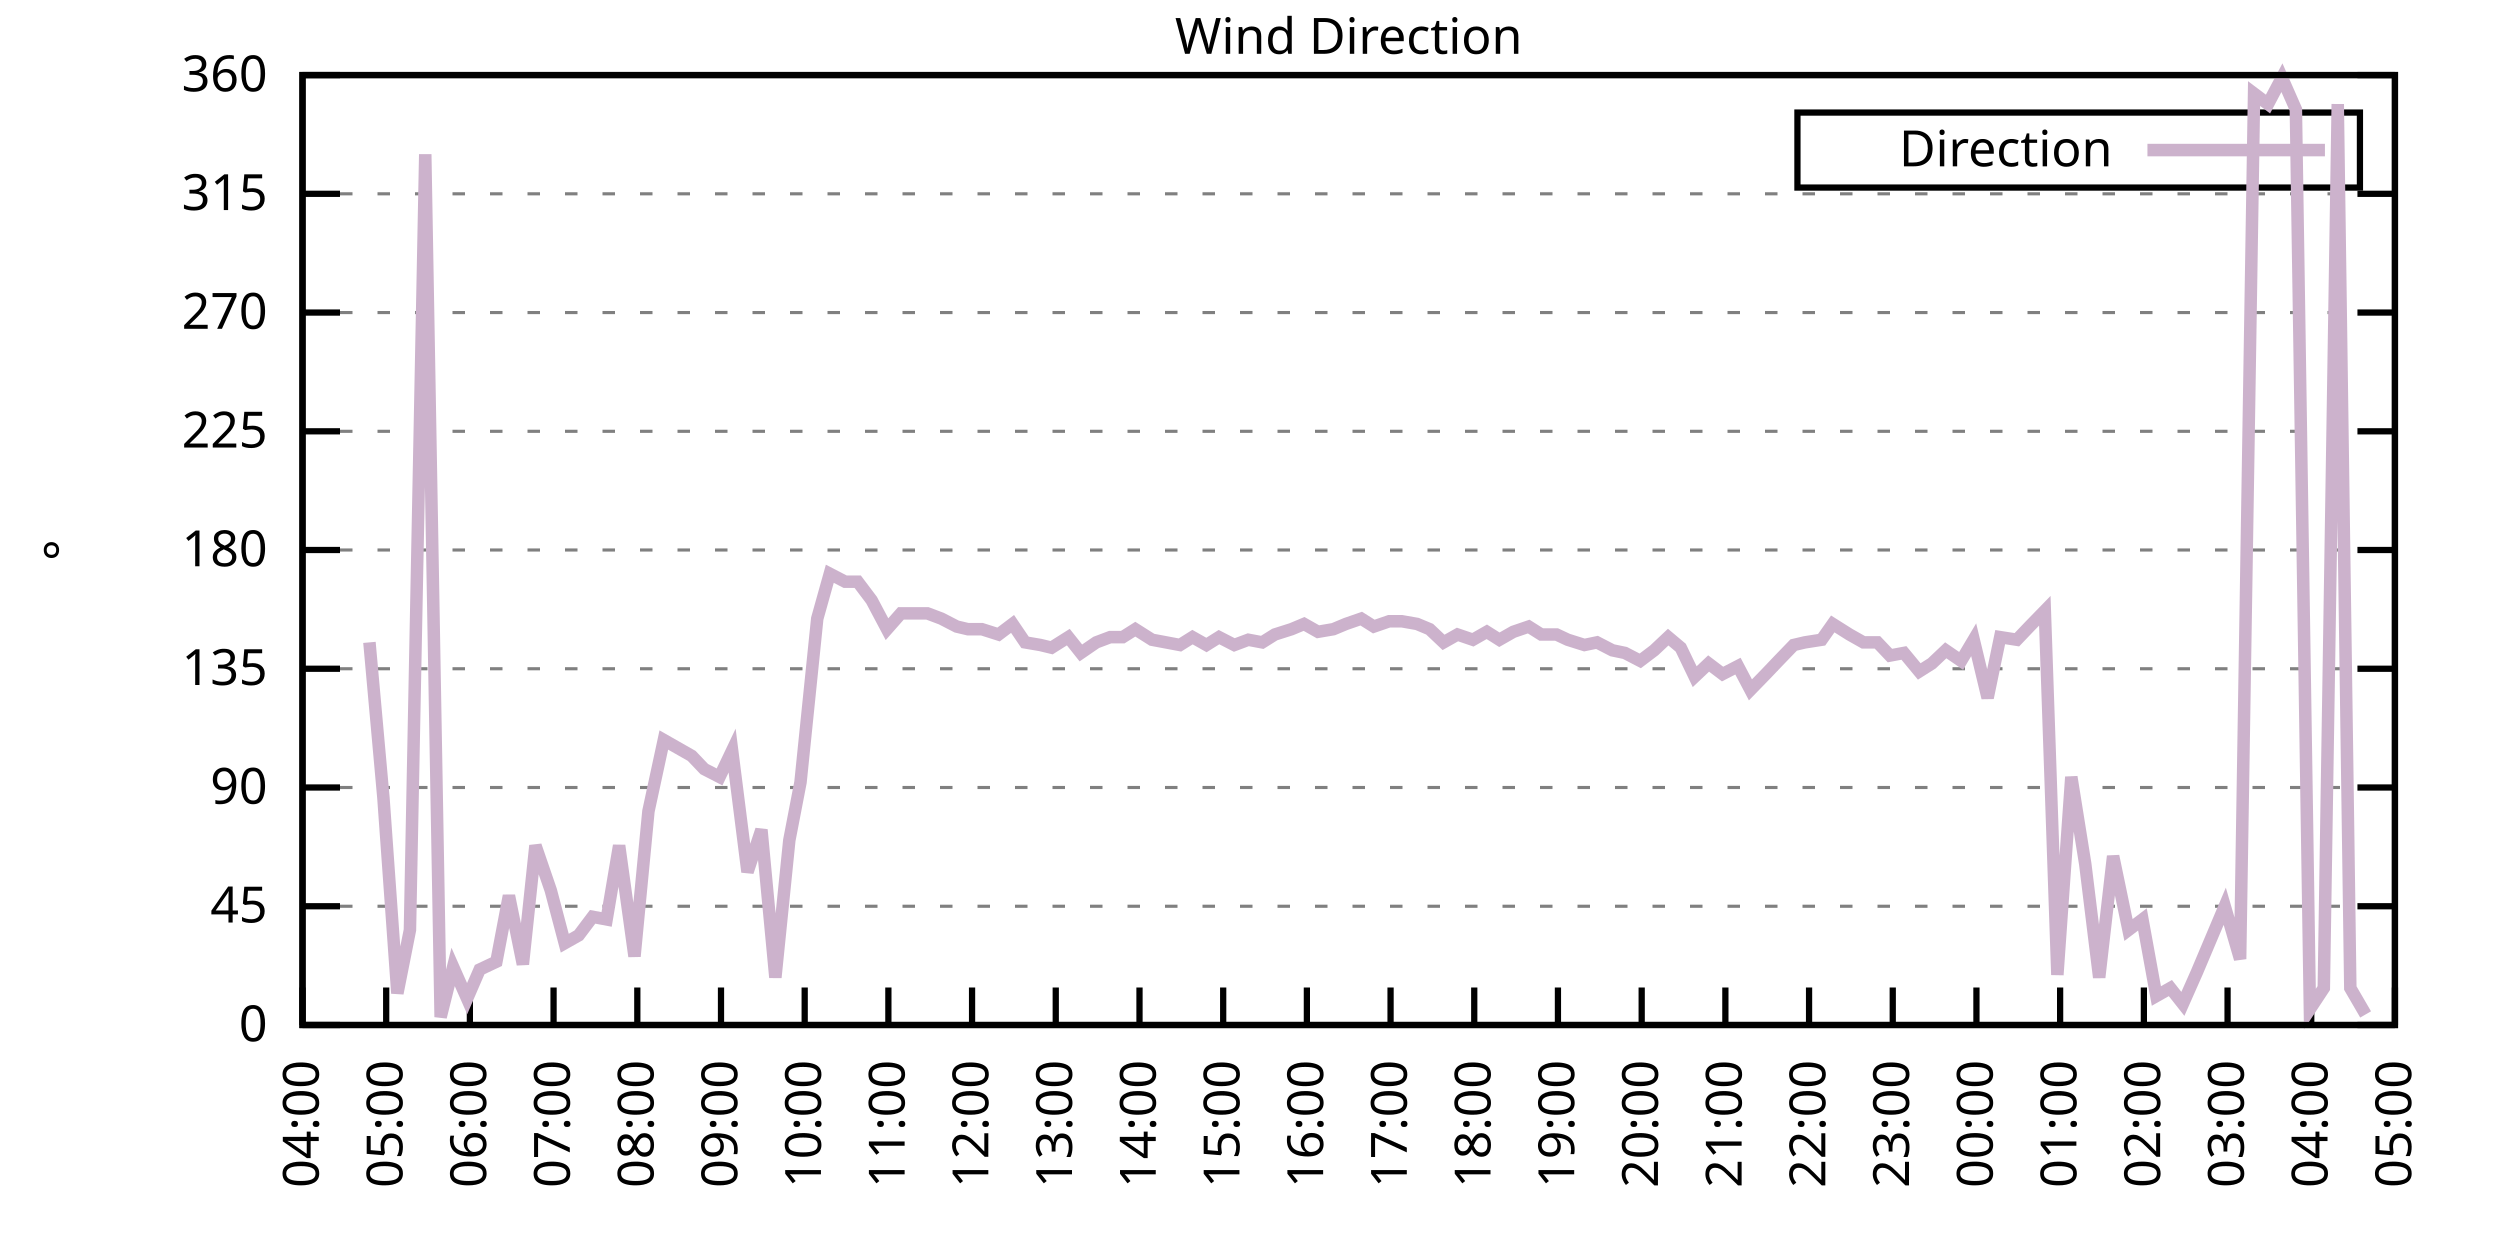
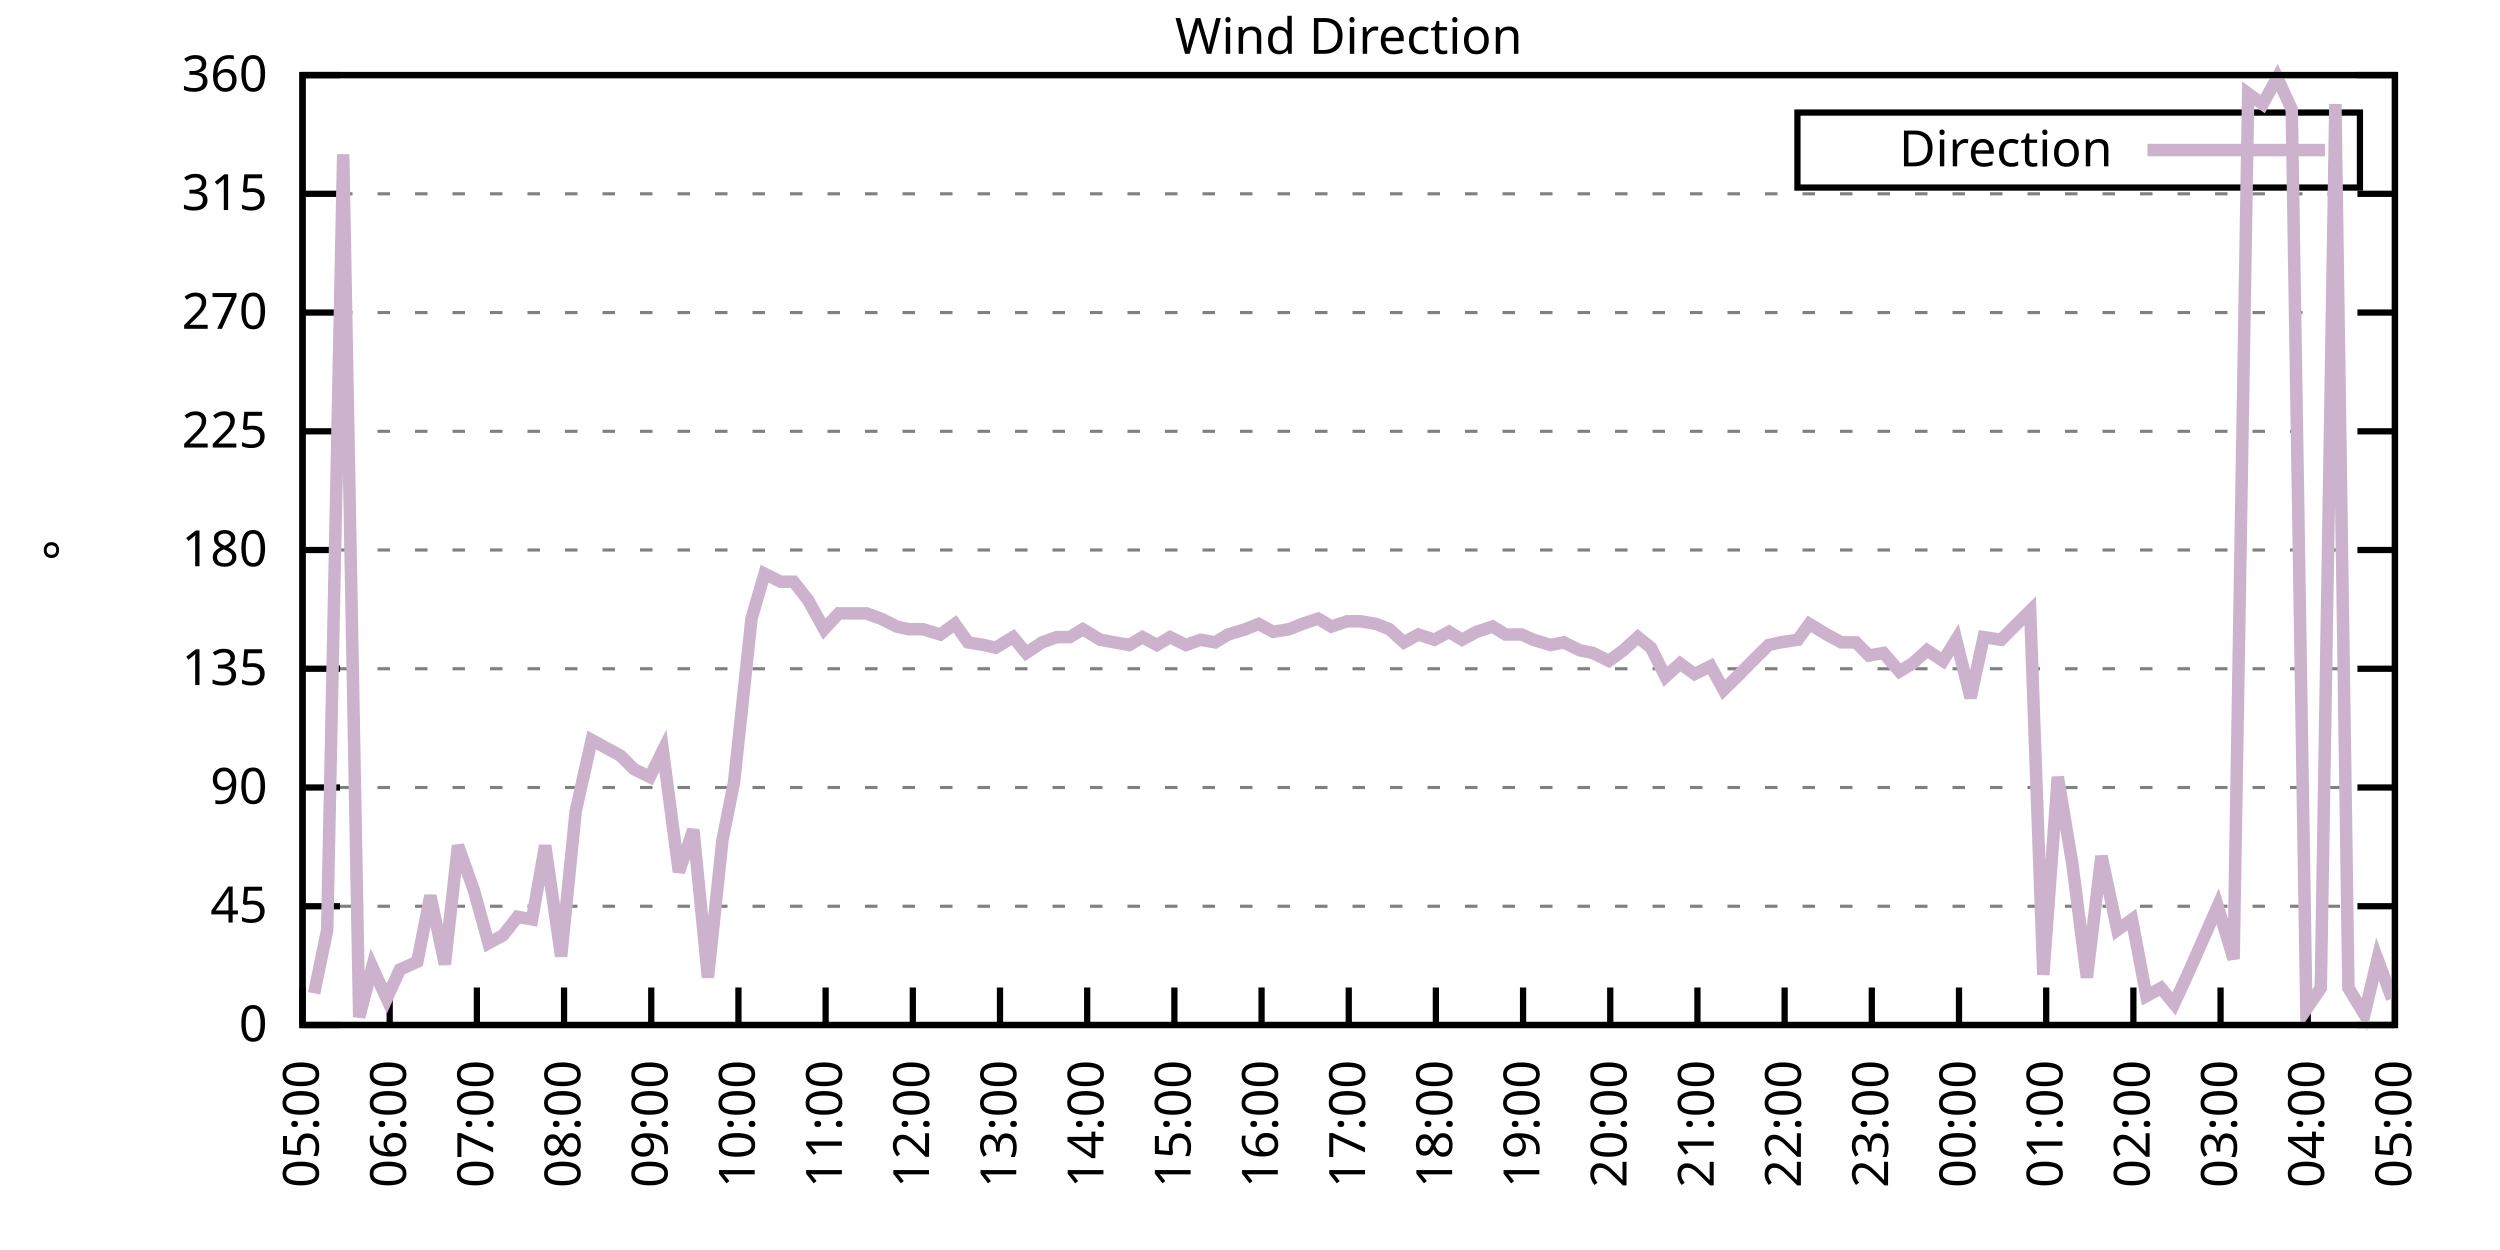
<svg xmlns="http://www.w3.org/2000/svg" xmlns:xlink="http://www.w3.org/1999/xlink" width="400" height="200" viewBox="0 0 400 200">
  <g id="gnuplot_canvas">
    <rect x="0" y="0" width="400" height="200" fill="none" />
    <defs>
      <circle id="gpDot" r="0.5" stroke-width="0.5" stroke="currentColor" />
      <path id="gpPt0" stroke-width="0.333" stroke="currentColor" d="M-1,0 h2 M0,-1 v2" />
      <path id="gpPt1" stroke-width="0.333" stroke="currentColor" d="M-1,-1 L1,1 M1,-1 L-1,1" />
      <path id="gpPt2" stroke-width="0.333" stroke="currentColor" d="M-1,0 L1,0 M0,-1 L0,1 M-1,-1 L1,1 M-1,1 L1,-1" />
      <rect id="gpPt3" stroke-width="0.333" stroke="currentColor" x="-1" y="-1" width="2" height="2" />
      <rect id="gpPt4" stroke-width="0.333" stroke="currentColor" fill="currentColor" x="-1" y="-1" width="2" height="2" />
      <circle id="gpPt5" stroke-width="0.333" stroke="currentColor" cx="0" cy="0" r="1" />
      <use xlink:href="#gpPt5" id="gpPt6" fill="currentColor" stroke="none" />
      <path id="gpPt7" stroke-width="0.333" stroke="currentColor" d="M0,-1.33 L-1.33,0.67 L1.33,0.67 z" />
      <use xlink:href="#gpPt7" id="gpPt8" fill="currentColor" stroke="none" />
      <use xlink:href="#gpPt7" id="gpPt9" stroke="currentColor" transform="rotate(180)" />
      <use xlink:href="#gpPt9" id="gpPt10" fill="currentColor" stroke="none" />
      <use xlink:href="#gpPt3" id="gpPt11" stroke="currentColor" transform="rotate(45)" />
      <use xlink:href="#gpPt11" id="gpPt12" fill="currentColor" stroke="none" />
      <path id="gpPt13" stroke-width="0.333" stroke="currentColor" d="M0,1.330 L1.265,0.411 L0.782,-1.067 L-0.782,-1.076 L-1.265,0.411 z" />
      <use xlink:href="#gpPt13" id="gpPt14" fill="currentColor" stroke="none" />
      <filter id="textbox" filterUnits="objectBoundingBox" x="0" y="0" height="1" width="1">
        <feFlood flood-color="white" flood-opacity="1" result="bgnd" />
        <feComposite in="SourceGraphic" in2="bgnd" operator="atop" />
      </filter>
      <filter id="greybox" filterUnits="objectBoundingBox" x="0" y="0" height="1" width="1">
        <feFlood flood-color="lightgrey" flood-opacity="1" result="grey" />
        <feComposite in="SourceGraphic" in2="grey" operator="atop" />
      </filter>
    </defs>
    <g fill="none" color="white" stroke="currentColor" stroke-width="1.00" stroke-linecap="butt" stroke-linejoin="miter">
</g>
    <g fill="none" color="black" stroke="currentColor" stroke-width="1.00" stroke-linecap="butt" stroke-linejoin="miter">
      <g stroke="none" shape-rendering="crispEdges">
        <polygon fill="rgb(255, 255, 255)" points="48.40,164.00 383.18,164.00 383.18,12.02 48.40,12.02 " />
      </g>
    </g>
    <g fill="none" color="black" stroke="currentColor" stroke-width="1.00" stroke-linecap="butt" stroke-linejoin="miter">
</g>
    <g fill="none" color="black" stroke="black" stroke-width="0.50" stroke-linecap="butt" stroke-linejoin="miter">
</g>
    <g fill="none" color="gray" stroke="currentColor" stroke-width="0.50" stroke-linecap="butt" stroke-linejoin="miter">
      <path stroke="gray" stroke-dasharray="2,4" class="gridline" d="M48.40,164.00 L383.19,164.00  " />
    </g>
    <g fill="none" color="gray" stroke="gray" stroke-width="1.00" stroke-linecap="butt" stroke-linejoin="miter">
</g>
    <g fill="none" color="black" stroke="currentColor" stroke-width="1.00" stroke-linecap="butt" stroke-linejoin="miter">
      <path stroke="black" d="M48.40,164.00 L54.40,164.00 M383.19,164.00 L377.19,164.00  " />
      <g transform="translate(42.80,166.60)" stroke="none" fill="black" font-family="Sans" font-size="8.00" text-anchor="end">
        <text>
          <tspan font-family="Sans"> 0</tspan>
        </text>
      </g>
    </g>
    <g fill="none" color="black" stroke="currentColor" stroke-width="1.00" stroke-linecap="butt" stroke-linejoin="miter">
</g>
    <g fill="none" color="black" stroke="black" stroke-width="0.50" stroke-linecap="butt" stroke-linejoin="miter">
</g>
    <g fill="none" color="gray" stroke="currentColor" stroke-width="0.50" stroke-linecap="butt" stroke-linejoin="miter">
      <path stroke="gray" stroke-dasharray="2,4" class="gridline" d="M48.40,145.00 L383.19,145.00  " />
    </g>
    <g fill="none" color="gray" stroke="gray" stroke-width="1.00" stroke-linecap="butt" stroke-linejoin="miter">
</g>
    <g fill="none" color="black" stroke="currentColor" stroke-width="1.00" stroke-linecap="butt" stroke-linejoin="miter">
      <path stroke="black" d="M48.40,145.00 L54.40,145.00 M383.19,145.00 L377.19,145.00  " />
      <g transform="translate(42.80,147.60)" stroke="none" fill="black" font-family="Sans" font-size="8.00" text-anchor="end">
        <text>
          <tspan font-family="Sans"> 45</tspan>
        </text>
      </g>
    </g>
    <g fill="none" color="black" stroke="currentColor" stroke-width="1.00" stroke-linecap="butt" stroke-linejoin="miter">
</g>
    <g fill="none" color="black" stroke="black" stroke-width="0.50" stroke-linecap="butt" stroke-linejoin="miter">
</g>
    <g fill="none" color="gray" stroke="currentColor" stroke-width="0.50" stroke-linecap="butt" stroke-linejoin="miter">
      <path stroke="gray" stroke-dasharray="2,4" class="gridline" d="M48.40,126.00 L383.19,126.00  " />
    </g>
    <g fill="none" color="gray" stroke="gray" stroke-width="1.00" stroke-linecap="butt" stroke-linejoin="miter">
</g>
    <g fill="none" color="black" stroke="currentColor" stroke-width="1.00" stroke-linecap="butt" stroke-linejoin="miter">
      <path stroke="black" d="M48.40,126.00 L54.40,126.00 M383.19,126.00 L377.19,126.00  " />
      <g transform="translate(42.80,128.60)" stroke="none" fill="black" font-family="Sans" font-size="8.00" text-anchor="end">
        <text>
          <tspan font-family="Sans"> 90</tspan>
        </text>
      </g>
    </g>
    <g fill="none" color="black" stroke="currentColor" stroke-width="1.00" stroke-linecap="butt" stroke-linejoin="miter">
</g>
    <g fill="none" color="black" stroke="black" stroke-width="0.50" stroke-linecap="butt" stroke-linejoin="miter">
</g>
    <g fill="none" color="gray" stroke="currentColor" stroke-width="0.50" stroke-linecap="butt" stroke-linejoin="miter">
      <path stroke="gray" stroke-dasharray="2,4" class="gridline" d="M48.40,107.00 L383.19,107.00  " />
    </g>
    <g fill="none" color="gray" stroke="gray" stroke-width="1.00" stroke-linecap="butt" stroke-linejoin="miter">
</g>
    <g fill="none" color="black" stroke="currentColor" stroke-width="1.00" stroke-linecap="butt" stroke-linejoin="miter">
      <path stroke="black" d="M48.40,107.00 L54.40,107.00 M383.19,107.00 L377.19,107.00  " />
      <g transform="translate(42.80,109.60)" stroke="none" fill="black" font-family="Sans" font-size="8.00" text-anchor="end">
        <text>
          <tspan font-family="Sans"> 135</tspan>
        </text>
      </g>
    </g>
    <g fill="none" color="black" stroke="currentColor" stroke-width="1.00" stroke-linecap="butt" stroke-linejoin="miter">
</g>
    <g fill="none" color="black" stroke="black" stroke-width="0.50" stroke-linecap="butt" stroke-linejoin="miter">
</g>
    <g fill="none" color="gray" stroke="currentColor" stroke-width="0.50" stroke-linecap="butt" stroke-linejoin="miter">
      <path stroke="gray" stroke-dasharray="2,4" class="gridline" d="M48.40,88.00 L383.19,88.00  " />
    </g>
    <g fill="none" color="gray" stroke="gray" stroke-width="1.00" stroke-linecap="butt" stroke-linejoin="miter">
</g>
    <g fill="none" color="black" stroke="currentColor" stroke-width="1.00" stroke-linecap="butt" stroke-linejoin="miter">
      <path stroke="black" d="M48.40,88.00 L54.40,88.00 M383.19,88.00 L377.19,88.00  " />
      <g transform="translate(42.80,90.60)" stroke="none" fill="black" font-family="Sans" font-size="8.00" text-anchor="end">
        <text>
          <tspan font-family="Sans"> 180</tspan>
        </text>
      </g>
    </g>
    <g fill="none" color="black" stroke="currentColor" stroke-width="1.00" stroke-linecap="butt" stroke-linejoin="miter">
</g>
    <g fill="none" color="black" stroke="black" stroke-width="0.50" stroke-linecap="butt" stroke-linejoin="miter">
</g>
    <g fill="none" color="gray" stroke="currentColor" stroke-width="0.50" stroke-linecap="butt" stroke-linejoin="miter">
      <path stroke="gray" stroke-dasharray="2,4" class="gridline" d="M48.40,69.01 L383.19,69.01  " />
    </g>
    <g fill="none" color="gray" stroke="gray" stroke-width="1.00" stroke-linecap="butt" stroke-linejoin="miter">
</g>
    <g fill="none" color="black" stroke="currentColor" stroke-width="1.00" stroke-linecap="butt" stroke-linejoin="miter">
      <path stroke="black" d="M48.40,69.01 L54.40,69.01 M383.19,69.01 L377.19,69.01  " />
      <g transform="translate(42.80,71.61)" stroke="none" fill="black" font-family="Sans" font-size="8.00" text-anchor="end">
        <text>
          <tspan font-family="Sans"> 225</tspan>
        </text>
      </g>
    </g>
    <g fill="none" color="black" stroke="currentColor" stroke-width="1.00" stroke-linecap="butt" stroke-linejoin="miter">
</g>
    <g fill="none" color="black" stroke="black" stroke-width="0.50" stroke-linecap="butt" stroke-linejoin="miter">
</g>
    <g fill="none" color="gray" stroke="currentColor" stroke-width="0.50" stroke-linecap="butt" stroke-linejoin="miter">
      <path stroke="gray" stroke-dasharray="2,4" class="gridline" d="M48.40,50.01 L383.19,50.01  " />
    </g>
    <g fill="none" color="gray" stroke="gray" stroke-width="1.00" stroke-linecap="butt" stroke-linejoin="miter">
</g>
    <g fill="none" color="black" stroke="currentColor" stroke-width="1.00" stroke-linecap="butt" stroke-linejoin="miter">
      <path stroke="black" d="M48.40,50.01 L54.40,50.01 M383.19,50.01 L377.19,50.01  " />
      <g transform="translate(42.80,52.61)" stroke="none" fill="black" font-family="Sans" font-size="8.00" text-anchor="end">
        <text>
          <tspan font-family="Sans"> 270</tspan>
        </text>
      </g>
    </g>
    <g fill="none" color="black" stroke="currentColor" stroke-width="1.00" stroke-linecap="butt" stroke-linejoin="miter">
</g>
    <g fill="none" color="black" stroke="black" stroke-width="0.50" stroke-linecap="butt" stroke-linejoin="miter">
</g>
    <g fill="none" color="gray" stroke="currentColor" stroke-width="0.50" stroke-linecap="butt" stroke-linejoin="miter">
      <path stroke="gray" stroke-dasharray="2,4" class="gridline" d="M48.40,31.01 L383.19,31.01  " />
    </g>
    <g fill="none" color="gray" stroke="gray" stroke-width="1.00" stroke-linecap="butt" stroke-linejoin="miter">
</g>
    <g fill="none" color="black" stroke="currentColor" stroke-width="1.00" stroke-linecap="butt" stroke-linejoin="miter">
      <path stroke="black" d="M48.40,31.01 L54.40,31.01 M383.19,31.01 L377.19,31.01  " />
      <g transform="translate(42.80,33.61)" stroke="none" fill="black" font-family="Sans" font-size="8.00" text-anchor="end">
        <text>
          <tspan font-family="Sans"> 315</tspan>
        </text>
      </g>
    </g>
    <g fill="none" color="black" stroke="currentColor" stroke-width="1.00" stroke-linecap="butt" stroke-linejoin="miter">
</g>
    <g fill="none" color="black" stroke="black" stroke-width="0.50" stroke-linecap="butt" stroke-linejoin="miter">
</g>
    <g fill="none" color="gray" stroke="currentColor" stroke-width="0.50" stroke-linecap="butt" stroke-linejoin="miter">
      <path stroke="gray" stroke-dasharray="2,4" class="gridline" d="M48.40,12.01 L383.19,12.01  " />
    </g>
    <g fill="none" color="gray" stroke="gray" stroke-width="1.00" stroke-linecap="butt" stroke-linejoin="miter">
</g>
    <g fill="none" color="black" stroke="currentColor" stroke-width="1.00" stroke-linecap="butt" stroke-linejoin="miter">
      <path stroke="black" d="M48.40,12.01 L54.40,12.01 M383.19,12.01 L377.19,12.01  " />
      <g transform="translate(42.80,14.61)" stroke="none" fill="black" font-family="Sans" font-size="8.00" text-anchor="end">
        <text>
          <tspan font-family="Sans"> 360</tspan>
        </text>
      </g>
    </g>
    <g fill="none" color="black" stroke="currentColor" stroke-width="1.00" stroke-linecap="butt" stroke-linejoin="miter">
      <path stroke="black" d="M48.40,164.00 L48.40,158.00  " />
      <g transform="translate(51.00,169.60) rotate(270.00)" stroke="none" fill="black" font-family="Sans" font-size="8.00" text-anchor="end">
        <text>
-           <tspan font-family="Sans">04:00</tspan>
-         </text>
-       </g>
-     </g>
-     <g fill="none" color="black" stroke="currentColor" stroke-width="1.00" stroke-linecap="butt" stroke-linejoin="miter">
-       <path stroke="black" d="M61.79,164.00 L61.79,158.00  " />
-       <g transform="translate(64.39,169.60) rotate(270.00)" stroke="none" fill="black" font-family="Sans" font-size="8.00" text-anchor="end">
-         <text>
          <tspan font-family="Sans">05:00</tspan>
        </text>
      </g>
    </g>
    <g fill="none" color="black" stroke="currentColor" stroke-width="1.00" stroke-linecap="butt" stroke-linejoin="miter">
-       <path stroke="black" d="M75.18,164.00 L75.18,158.00  " />
-       <g transform="translate(77.78,169.60) rotate(270.00)" stroke="none" fill="black" font-family="Sans" font-size="8.00" text-anchor="end">
+       <path stroke="black" d="M62.35,164.00 L62.35,158.00  " />
+       <g transform="translate(64.95,169.60) rotate(270.00)" stroke="none" fill="black" font-family="Sans" font-size="8.00" text-anchor="end">
        <text>
          <tspan font-family="Sans">06:00</tspan>
        </text>
      </g>
    </g>
    <g fill="none" color="black" stroke="currentColor" stroke-width="1.00" stroke-linecap="butt" stroke-linejoin="miter">
-       <path stroke="black" d="M88.57,164.00 L88.57,158.00  " />
-       <g transform="translate(91.17,169.60) rotate(270.00)" stroke="none" fill="black" font-family="Sans" font-size="8.00" text-anchor="end">
+       <path stroke="black" d="M76.30,164.00 L76.30,158.00  " />
+       <g transform="translate(78.90,169.60) rotate(270.00)" stroke="none" fill="black" font-family="Sans" font-size="8.00" text-anchor="end">
        <text>
          <tspan font-family="Sans">07:00</tspan>
        </text>
      </g>
    </g>
    <g fill="none" color="black" stroke="currentColor" stroke-width="1.00" stroke-linecap="butt" stroke-linejoin="miter">
-       <path stroke="black" d="M101.97,164.00 L101.97,158.00  " />
-       <g transform="translate(104.57,169.60) rotate(270.00)" stroke="none" fill="black" font-family="Sans" font-size="8.00" text-anchor="end">
+       <path stroke="black" d="M90.25,164.00 L90.25,158.00  " />
+       <g transform="translate(92.85,169.60) rotate(270.00)" stroke="none" fill="black" font-family="Sans" font-size="8.00" text-anchor="end">
        <text>
          <tspan font-family="Sans">08:00</tspan>
        </text>
      </g>
    </g>
    <g fill="none" color="black" stroke="currentColor" stroke-width="1.00" stroke-linecap="butt" stroke-linejoin="miter">
-       <path stroke="black" d="M115.36,164.00 L115.36,158.00  " />
-       <g transform="translate(117.96,169.60) rotate(270.00)" stroke="none" fill="black" font-family="Sans" font-size="8.00" text-anchor="end">
+       <path stroke="black" d="M104.20,164.00 L104.20,158.00  " />
+       <g transform="translate(106.80,169.60) rotate(270.00)" stroke="none" fill="black" font-family="Sans" font-size="8.00" text-anchor="end">
        <text>
          <tspan font-family="Sans">09:00</tspan>
        </text>
      </g>
    </g>
    <g fill="none" color="black" stroke="currentColor" stroke-width="1.00" stroke-linecap="butt" stroke-linejoin="miter">
-       <path stroke="black" d="M128.75,164.00 L128.75,158.00  " />
-       <g transform="translate(131.35,169.60) rotate(270.00)" stroke="none" fill="black" font-family="Sans" font-size="8.00" text-anchor="end">
+       <path stroke="black" d="M118.15,164.00 L118.15,158.00  " />
+       <g transform="translate(120.75,169.60) rotate(270.00)" stroke="none" fill="black" font-family="Sans" font-size="8.00" text-anchor="end">
        <text>
          <tspan font-family="Sans">10:00</tspan>
        </text>
      </g>
    </g>
    <g fill="none" color="black" stroke="currentColor" stroke-width="1.00" stroke-linecap="butt" stroke-linejoin="miter">
-       <path stroke="black" d="M142.14,164.00 L142.14,158.00  " />
-       <g transform="translate(144.74,169.60) rotate(270.00)" stroke="none" fill="black" font-family="Sans" font-size="8.00" text-anchor="end">
+       <path stroke="black" d="M132.10,164.00 L132.10,158.00  " />
+       <g transform="translate(134.70,169.60) rotate(270.00)" stroke="none" fill="black" font-family="Sans" font-size="8.00" text-anchor="end">
        <text>
          <tspan font-family="Sans">11:00</tspan>
        </text>
      </g>
    </g>
    <g fill="none" color="black" stroke="currentColor" stroke-width="1.00" stroke-linecap="butt" stroke-linejoin="miter">
-       <path stroke="black" d="M155.53,164.00 L155.53,158.00  " />
-       <g transform="translate(158.13,169.60) rotate(270.00)" stroke="none" fill="black" font-family="Sans" font-size="8.00" text-anchor="end">
+       <path stroke="black" d="M146.05,164.00 L146.05,158.00  " />
+       <g transform="translate(148.65,169.60) rotate(270.00)" stroke="none" fill="black" font-family="Sans" font-size="8.00" text-anchor="end">
        <text>
          <tspan font-family="Sans">12:00</tspan>
        </text>
      </g>
    </g>
    <g fill="none" color="black" stroke="currentColor" stroke-width="1.00" stroke-linecap="butt" stroke-linejoin="miter">
-       <path stroke="black" d="M168.92,164.00 L168.92,158.00  " />
-       <g transform="translate(171.52,169.60) rotate(270.00)" stroke="none" fill="black" font-family="Sans" font-size="8.00" text-anchor="end">
+       <path stroke="black" d="M160.00,164.00 L160.00,158.00  " />
+       <g transform="translate(162.60,169.60) rotate(270.00)" stroke="none" fill="black" font-family="Sans" font-size="8.00" text-anchor="end">
        <text>
          <tspan font-family="Sans">13:00</tspan>
        </text>
      </g>
    </g>
    <g fill="none" color="black" stroke="currentColor" stroke-width="1.00" stroke-linecap="butt" stroke-linejoin="miter">
-       <path stroke="black" d="M182.32,164.00 L182.32,158.00  " />
-       <g transform="translate(184.92,169.60) rotate(270.00)" stroke="none" fill="black" font-family="Sans" font-size="8.00" text-anchor="end">
+       <path stroke="black" d="M173.95,164.00 L173.95,158.00  " />
+       <g transform="translate(176.55,169.60) rotate(270.00)" stroke="none" fill="black" font-family="Sans" font-size="8.00" text-anchor="end">
        <text>
          <tspan font-family="Sans">14:00</tspan>
        </text>
      </g>
    </g>
    <g fill="none" color="black" stroke="currentColor" stroke-width="1.00" stroke-linecap="butt" stroke-linejoin="miter">
-       <path stroke="black" d="M195.71,164.00 L195.71,158.00  " />
-       <g transform="translate(198.31,169.60) rotate(270.00)" stroke="none" fill="black" font-family="Sans" font-size="8.00" text-anchor="end">
+       <path stroke="black" d="M187.90,164.00 L187.90,158.00  " />
+       <g transform="translate(190.50,169.60) rotate(270.00)" stroke="none" fill="black" font-family="Sans" font-size="8.00" text-anchor="end">
        <text>
          <tspan font-family="Sans">15:00</tspan>
        </text>
      </g>
    </g>
    <g fill="none" color="black" stroke="currentColor" stroke-width="1.00" stroke-linecap="butt" stroke-linejoin="miter">
-       <path stroke="black" d="M209.10,164.00 L209.10,158.00  " />
-       <g transform="translate(211.70,169.60) rotate(270.00)" stroke="none" fill="black" font-family="Sans" font-size="8.00" text-anchor="end">
+       <path stroke="black" d="M201.85,164.00 L201.85,158.00  " />
+       <g transform="translate(204.45,169.60) rotate(270.00)" stroke="none" fill="black" font-family="Sans" font-size="8.00" text-anchor="end">
        <text>
          <tspan font-family="Sans">16:00</tspan>
        </text>
      </g>
    </g>
    <g fill="none" color="black" stroke="currentColor" stroke-width="1.00" stroke-linecap="butt" stroke-linejoin="miter">
-       <path stroke="black" d="M222.49,164.00 L222.49,158.00  " />
-       <g transform="translate(225.09,169.60) rotate(270.00)" stroke="none" fill="black" font-family="Sans" font-size="8.00" text-anchor="end">
+       <path stroke="black" d="M215.80,164.00 L215.80,158.00  " />
+       <g transform="translate(218.40,169.60) rotate(270.00)" stroke="none" fill="black" font-family="Sans" font-size="8.00" text-anchor="end">
        <text>
          <tspan font-family="Sans">17:00</tspan>
        </text>
      </g>
    </g>
    <g fill="none" color="black" stroke="currentColor" stroke-width="1.00" stroke-linecap="butt" stroke-linejoin="miter">
-       <path stroke="black" d="M235.88,164.00 L235.88,158.00  " />
-       <g transform="translate(238.48,169.60) rotate(270.00)" stroke="none" fill="black" font-family="Sans" font-size="8.00" text-anchor="end">
+       <path stroke="black" d="M229.74,164.00 L229.74,158.00  " />
+       <g transform="translate(232.34,169.60) rotate(270.00)" stroke="none" fill="black" font-family="Sans" font-size="8.00" text-anchor="end">
        <text>
          <tspan font-family="Sans">18:00</tspan>
        </text>
      </g>
    </g>
    <g fill="none" color="black" stroke="currentColor" stroke-width="1.00" stroke-linecap="butt" stroke-linejoin="miter">
-       <path stroke="black" d="M249.27,164.00 L249.27,158.00  " />
-       <g transform="translate(251.87,169.60) rotate(270.00)" stroke="none" fill="black" font-family="Sans" font-size="8.00" text-anchor="end">
+       <path stroke="black" d="M243.69,164.00 L243.69,158.00  " />
+       <g transform="translate(246.29,169.60) rotate(270.00)" stroke="none" fill="black" font-family="Sans" font-size="8.00" text-anchor="end">
        <text>
          <tspan font-family="Sans">19:00</tspan>
        </text>
      </g>
    </g>
    <g fill="none" color="black" stroke="currentColor" stroke-width="1.00" stroke-linecap="butt" stroke-linejoin="miter">
-       <path stroke="black" d="M262.67,164.00 L262.67,158.00  " />
-       <g transform="translate(265.27,169.60) rotate(270.00)" stroke="none" fill="black" font-family="Sans" font-size="8.00" text-anchor="end">
+       <path stroke="black" d="M257.64,164.00 L257.64,158.00  " />
+       <g transform="translate(260.24,169.60) rotate(270.00)" stroke="none" fill="black" font-family="Sans" font-size="8.00" text-anchor="end">
        <text>
          <tspan font-family="Sans">20:00</tspan>
        </text>
      </g>
    </g>
    <g fill="none" color="black" stroke="currentColor" stroke-width="1.00" stroke-linecap="butt" stroke-linejoin="miter">
-       <path stroke="black" d="M276.06,164.00 L276.06,158.00  " />
-       <g transform="translate(278.66,169.60) rotate(270.00)" stroke="none" fill="black" font-family="Sans" font-size="8.00" text-anchor="end">
+       <path stroke="black" d="M271.59,164.00 L271.59,158.00  " />
+       <g transform="translate(274.19,169.60) rotate(270.00)" stroke="none" fill="black" font-family="Sans" font-size="8.00" text-anchor="end">
        <text>
          <tspan font-family="Sans">21:00</tspan>
        </text>
      </g>
    </g>
    <g fill="none" color="black" stroke="currentColor" stroke-width="1.00" stroke-linecap="butt" stroke-linejoin="miter">
-       <path stroke="black" d="M289.45,164.00 L289.45,158.00  " />
-       <g transform="translate(292.05,169.60) rotate(270.00)" stroke="none" fill="black" font-family="Sans" font-size="8.00" text-anchor="end">
+       <path stroke="black" d="M285.54,164.00 L285.54,158.00  " />
+       <g transform="translate(288.14,169.60) rotate(270.00)" stroke="none" fill="black" font-family="Sans" font-size="8.00" text-anchor="end">
        <text>
          <tspan font-family="Sans">22:00</tspan>
        </text>
      </g>
    </g>
    <g fill="none" color="black" stroke="currentColor" stroke-width="1.00" stroke-linecap="butt" stroke-linejoin="miter">
-       <path stroke="black" d="M302.84,164.00 L302.84,158.00  " />
-       <g transform="translate(305.44,169.60) rotate(270.00)" stroke="none" fill="black" font-family="Sans" font-size="8.00" text-anchor="end">
+       <path stroke="black" d="M299.49,164.00 L299.49,158.00  " />
+       <g transform="translate(302.09,169.60) rotate(270.00)" stroke="none" fill="black" font-family="Sans" font-size="8.00" text-anchor="end">
        <text>
          <tspan font-family="Sans">23:00</tspan>
        </text>
      </g>
    </g>
    <g fill="none" color="black" stroke="currentColor" stroke-width="1.00" stroke-linecap="butt" stroke-linejoin="miter">
-       <path stroke="black" d="M316.23,164.00 L316.23,158.00  " />
-       <g transform="translate(318.83,169.60) rotate(270.00)" stroke="none" fill="black" font-family="Sans" font-size="8.00" text-anchor="end">
+       <path stroke="black" d="M313.44,164.00 L313.44,158.00  " />
+       <g transform="translate(316.04,169.60) rotate(270.00)" stroke="none" fill="black" font-family="Sans" font-size="8.00" text-anchor="end">
        <text>
          <tspan font-family="Sans">00:00</tspan>
        </text>
      </g>
    </g>
    <g fill="none" color="black" stroke="currentColor" stroke-width="1.00" stroke-linecap="butt" stroke-linejoin="miter">
-       <path stroke="black" d="M329.62,164.00 L329.62,158.00  " />
-       <g transform="translate(332.22,169.60) rotate(270.00)" stroke="none" fill="black" font-family="Sans" font-size="8.00" text-anchor="end">
+       <path stroke="black" d="M327.39,164.00 L327.39,158.00  " />
+       <g transform="translate(329.99,169.60) rotate(270.00)" stroke="none" fill="black" font-family="Sans" font-size="8.00" text-anchor="end">
        <text>
          <tspan font-family="Sans">01:00</tspan>
        </text>
      </g>
    </g>
    <g fill="none" color="black" stroke="currentColor" stroke-width="1.00" stroke-linecap="butt" stroke-linejoin="miter">
-       <path stroke="black" d="M343.02,164.00 L343.02,158.00  " />
-       <g transform="translate(345.62,169.60) rotate(270.00)" stroke="none" fill="black" font-family="Sans" font-size="8.00" text-anchor="end">
+       <path stroke="black" d="M341.34,164.00 L341.34,158.00  " />
+       <g transform="translate(343.94,169.60) rotate(270.00)" stroke="none" fill="black" font-family="Sans" font-size="8.00" text-anchor="end">
        <text>
          <tspan font-family="Sans">02:00</tspan>
        </text>
      </g>
    </g>
    <g fill="none" color="black" stroke="currentColor" stroke-width="1.00" stroke-linecap="butt" stroke-linejoin="miter">
-       <path stroke="black" d="M356.41,164.00 L356.41,158.00  " />
-       <g transform="translate(359.01,169.60) rotate(270.00)" stroke="none" fill="black" font-family="Sans" font-size="8.00" text-anchor="end">
+       <path stroke="black" d="M355.29,164.00 L355.29,158.00  " />
+       <g transform="translate(357.89,169.60) rotate(270.00)" stroke="none" fill="black" font-family="Sans" font-size="8.00" text-anchor="end">
        <text>
          <tspan font-family="Sans">03:00</tspan>
        </text>
      </g>
    </g>
    <g fill="none" color="black" stroke="currentColor" stroke-width="1.00" stroke-linecap="butt" stroke-linejoin="miter">
-       <path stroke="black" d="M369.80,164.00 L369.80,158.00  " />
-       <g transform="translate(372.40,169.60) rotate(270.00)" stroke="none" fill="black" font-family="Sans" font-size="8.00" text-anchor="end">
+       <path stroke="black" d="M369.24,164.00 L369.24,158.00  " />
+       <g transform="translate(371.84,169.60) rotate(270.00)" stroke="none" fill="black" font-family="Sans" font-size="8.00" text-anchor="end">
        <text>
          <tspan font-family="Sans">04:00</tspan>
        </text>
      </g>
    </g>
    <g fill="none" color="black" stroke="currentColor" stroke-width="1.00" stroke-linecap="butt" stroke-linejoin="miter">
      <path stroke="black" d="M383.19,164.00 L383.19,158.00  " />
      <g transform="translate(385.79,169.60) rotate(270.00)" stroke="none" fill="black" font-family="Sans" font-size="8.00" text-anchor="end">
        <text>
          <tspan font-family="Sans">05:00</tspan>
        </text>
      </g>
    </g>
    <g fill="none" color="black" stroke="currentColor" stroke-width="1.00" stroke-linecap="butt" stroke-linejoin="miter">
</g>
    <g fill="none" color="black" stroke="currentColor" stroke-width="1.00" stroke-linecap="butt" stroke-linejoin="miter">
      <path stroke="black" d="M48.40,12.01 L48.40,164.00 L383.19,164.00 L383.19,12.01 L48.40,12.01 Z  " />
    </g>
    <g fill="none" color="black" stroke="currentColor" stroke-width="1.00" stroke-linecap="butt" stroke-linejoin="miter">
</g>
    <g fill="none" color="black" stroke="currentColor" stroke-width="1.00" stroke-linecap="butt" stroke-linejoin="miter">
      <path stroke="black" d="M287.59,30.01 L287.59,18.01 L377.59,18.01 L377.59,30.01 L287.59,30.01 Z  " />
    </g>
    <g id="Wind_direction_plot_1">
      <g fill="none" color="white" stroke="black" stroke-width="2.00" stroke-linecap="butt" stroke-linejoin="miter">
</g>
      <g fill="none" color="black" stroke="currentColor" stroke-width="2.00" stroke-linecap="butt" stroke-linejoin="miter">
        <g transform="translate(337.99,26.61)" stroke="none" fill="black" font-family="Sans" font-size="8.00" text-anchor="end">
          <text>
            <tspan font-family="Sans">Direction</tspan>
          </text>
        </g>
      </g>
      <g fill="none" color="black" stroke="currentColor" stroke-width="2.00" stroke-linecap="butt" stroke-linejoin="miter">
-         <path stroke="rgb(204, 178, 204)" d="M343.59,24.01 L371.99,24.01 M59.11,102.78 L61.35,127.69 L63.58,158.93 L65.59,148.80 L68.04,24.68 L70.50,162.73   L72.50,154.71 L74.74,159.78 L76.75,155.13 L79.42,153.87 L81.43,143.31 L83.66,154.29 L85.67,135.29 L88.13,142.47   L90.36,150.91 L92.59,149.65 L94.82,146.69 L97.06,147.11 L99.06,135.29 L101.52,153.02 L103.75,129.80 L106.21,118.40   L110.67,120.94 L112.68,123.05 L115.13,124.31 L117.14,120.09 L119.60,139.51 L121.83,132.76 L124.06,156.40 L126.29,134.45   L128.08,125.16 L130.76,98.98 L132.77,91.80 L135.22,93.07 L137.23,93.07 L139.46,96.03 L141.92,100.67 L144.15,98.14   L146.16,98.14 L148.39,98.14 L150.62,98.98 L153.08,100.25 L154.86,100.67 L157.10,100.67 L159.77,101.52 L162.01,99.83   L164.01,102.78 L166.47,103.20 L168.25,103.63 L170.93,101.94 L172.94,104.47 L175.40,102.78 L177.63,101.94 L179.64,101.94   L181.65,100.67 L184.32,102.36 L186.56,102.78 L188.79,103.20 L190.80,101.94 L193.03,103.20 L195.04,101.94 L197.49,103.20   L199.73,102.36 L201.96,102.78 L203.97,101.52 L206.64,100.67 L208.65,99.83 L210.88,101.09 L213.34,100.67 L215.35,99.83   L217.80,98.98 L219.81,100.25 L222.27,99.40 L224.28,99.40 L226.73,99.83 L228.74,100.67 L230.97,102.78 L233.20,101.52   L235.66,102.36 L237.89,101.09 L239.90,102.36 L242.13,101.09 L244.59,100.25 L246.60,101.52 L249.05,101.52 L250.84,102.36   L253.51,103.20 L255.52,102.78 L257.98,104.05 L259.99,104.47 L262.44,105.74 L264.67,104.05 L266.91,101.94 L268.92,103.63   L271.15,108.27 L273.38,106.16 L275.61,107.85 L278.07,106.58 L280.07,110.38 L282.53,107.85 L284.54,105.74 L286.99,103.20   L288.78,102.78 L291.46,102.36 L293.24,99.83 L295.92,101.52 L298.15,102.78 L300.39,102.78 L302.39,104.89 L304.63,104.47   L307.08,107.43 L309.09,106.16 L311.32,104.05 L313.78,105.74 L315.79,102.36 L318.02,111.65 L320.03,101.94 L322.70,102.36   L324.71,100.25 L327.17,97.72 L329.18,155.98 L331.41,124.31 L333.64,138.25 L335.87,156.40 L338.10,136.98 L340.56,148.80   L342.79,147.11 L345.02,159.36 L347.26,158.09 L349.26,160.62 L351.50,155.56 L355.96,145.00 L358.42,153.45 L360.65,14.97   L362.88,16.65 L365.11,12.43 L367.34,17.50 L369.58,161.47 L371.81,158.09 L374.04,16.65 L376.05,158.09 L378.50,162.31    " />
+         <path stroke="rgb(204, 178, 204)" d="M343.59,24.01 L371.99,24.01 M50.26,158.93 L52.35,148.80 L54.91,24.68 L57.47,162.73 L59.56,154.71 L61.88,159.78   L63.98,155.13 L66.77,153.87 L68.86,143.31 L71.18,154.29 L73.28,135.29 L75.83,142.47 L78.16,150.91 L80.48,149.65   L82.81,146.69 L85.13,147.11 L87.23,135.29 L89.78,153.02 L92.11,129.80 L94.67,118.40 L99.32,120.94 L101.41,123.05   L103.97,124.31 L106.06,120.09 L108.62,139.51 L110.94,132.76 L113.27,156.40 L115.59,134.45 L117.45,125.16 L120.24,98.98   L122.33,91.80 L124.89,93.07 L126.98,93.07 L129.31,96.03 L131.87,100.67 L134.19,98.14 L136.28,98.14 L138.61,98.14   L140.93,98.98 L143.49,100.25 L145.35,100.67 L147.67,100.67 L150.46,101.52 L152.79,99.83 L154.88,102.78 L157.44,103.20   L159.30,103.63 L162.09,101.94 L164.18,104.47 L166.74,102.78 L169.06,101.94 L171.16,101.94 L173.25,100.67 L176.04,102.36   L178.36,102.78 L180.69,103.20 L182.78,101.94 L185.11,103.20 L187.20,101.94 L189.76,103.20 L192.08,102.36 L194.41,102.78   L196.50,101.52 L199.29,100.67 L201.38,99.83 L203.71,101.09 L206.26,100.67 L208.36,99.83 L210.91,98.98 L213.01,100.25   L215.56,99.40 L217.65,99.40 L220.21,99.83 L222.30,100.67 L224.63,102.78 L226.95,101.52 L229.51,102.36 L231.84,101.09   L233.93,102.36 L236.25,101.09 L238.81,100.25 L240.90,101.52 L243.46,101.52 L245.32,102.36 L248.11,103.20 L250.20,102.78   L252.76,104.05 L254.85,104.47 L257.41,105.74 L259.74,104.05 L262.06,101.94 L264.15,103.63 L266.48,108.27 L268.80,106.16   L271.13,107.85 L273.69,106.58 L275.78,110.38 L278.34,107.85 L280.43,105.74 L282.99,103.20 L284.85,102.78 L287.64,102.36   L289.50,99.83 L292.29,101.52 L294.61,102.78 L296.94,102.78 L299.03,104.89 L301.35,104.47 L303.91,107.43 L306.00,106.16   L308.33,104.05 L310.88,105.74 L312.98,102.36 L315.30,111.65 L317.39,101.94 L320.18,102.36 L322.28,100.25 L324.83,97.72   L326.93,155.98 L329.25,124.31 L331.58,138.25 L333.90,156.40 L336.23,136.98 L338.78,148.80 L341.11,147.11 L343.43,159.36   L345.76,158.09 L347.85,160.62 L350.18,155.56 L354.83,145.00 L357.38,153.45 L359.71,14.97 L362.03,16.65 L364.36,12.43   L366.68,17.50 L369.01,161.47 L371.33,158.09 L373.66,16.65 L375.75,158.09 L378.31,162.31 L380.40,153.45 L382.73,159.78    " />
      </g>
    </g>
    <g fill="none" color="black" stroke="currentColor" stroke-width="2.00" stroke-linecap="butt" stroke-linejoin="miter">
</g>
    <g fill="none" color="black" stroke="black" stroke-width="1.00" stroke-linecap="butt" stroke-linejoin="miter">
</g>
    <g fill="none" color="black" stroke="currentColor" stroke-width="1.00" stroke-linecap="butt" stroke-linejoin="miter">
      <path stroke="black" d="M48.40,12.01 L48.40,164.00 L383.19,164.00 L383.19,12.01 L48.40,12.01 Z  " />
      <g transform="translate(12.80,88.01) rotate(270.00)" stroke="none" fill="black" font-family="Sans" font-size="8.00" text-anchor="middle">
        <text>
          <tspan font-family="Sans">°</tspan>
        </text>
      </g>
    </g>
    <g fill="none" color="black" stroke="currentColor" stroke-width="1.00" stroke-linecap="butt" stroke-linejoin="miter">
</g>
    <g fill="none" color="black" stroke="currentColor" stroke-width="1.00" stroke-linecap="butt" stroke-linejoin="miter">
      <g transform="translate(215.79,8.61)" stroke="none" fill="black" font-family="Sans" font-size="8.00" text-anchor="middle">
        <text>
          <tspan font-family="Sans">Wind Direction</tspan>
        </text>
      </g>
    </g>
    <g fill="none" color="black" stroke="currentColor" stroke-width="1.00" stroke-linecap="butt" stroke-linejoin="miter">
</g>
  </g>
</svg>
